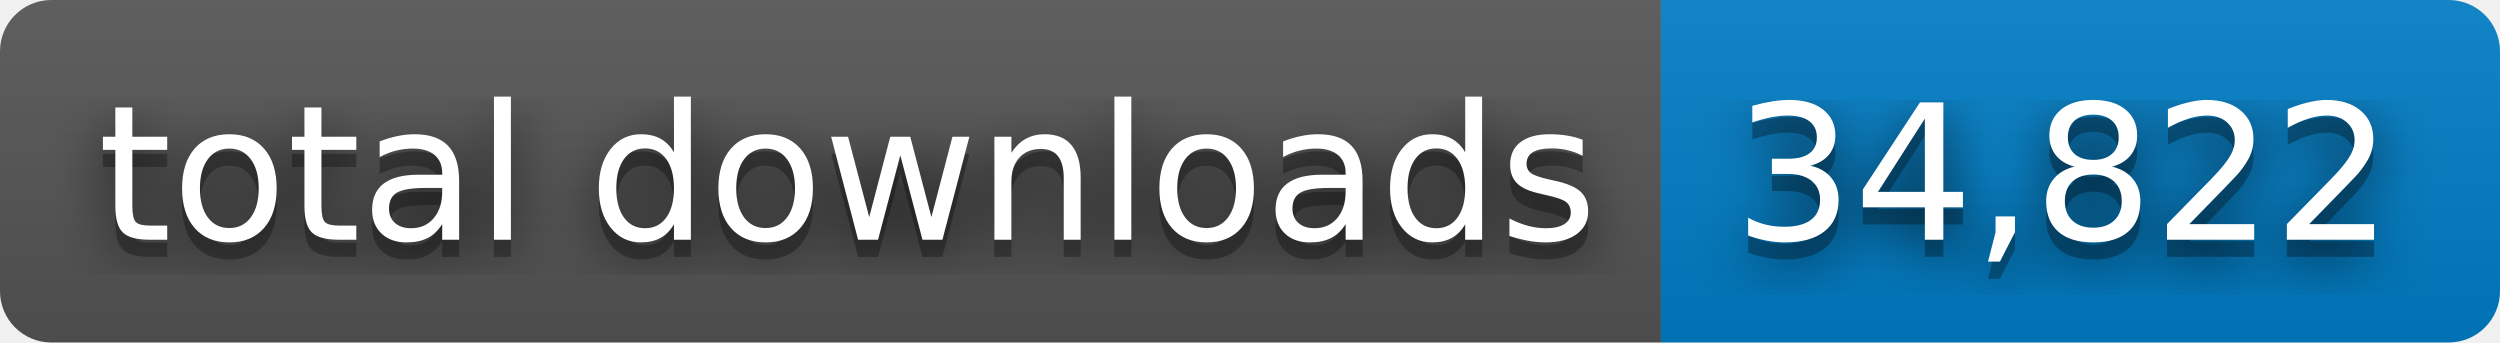
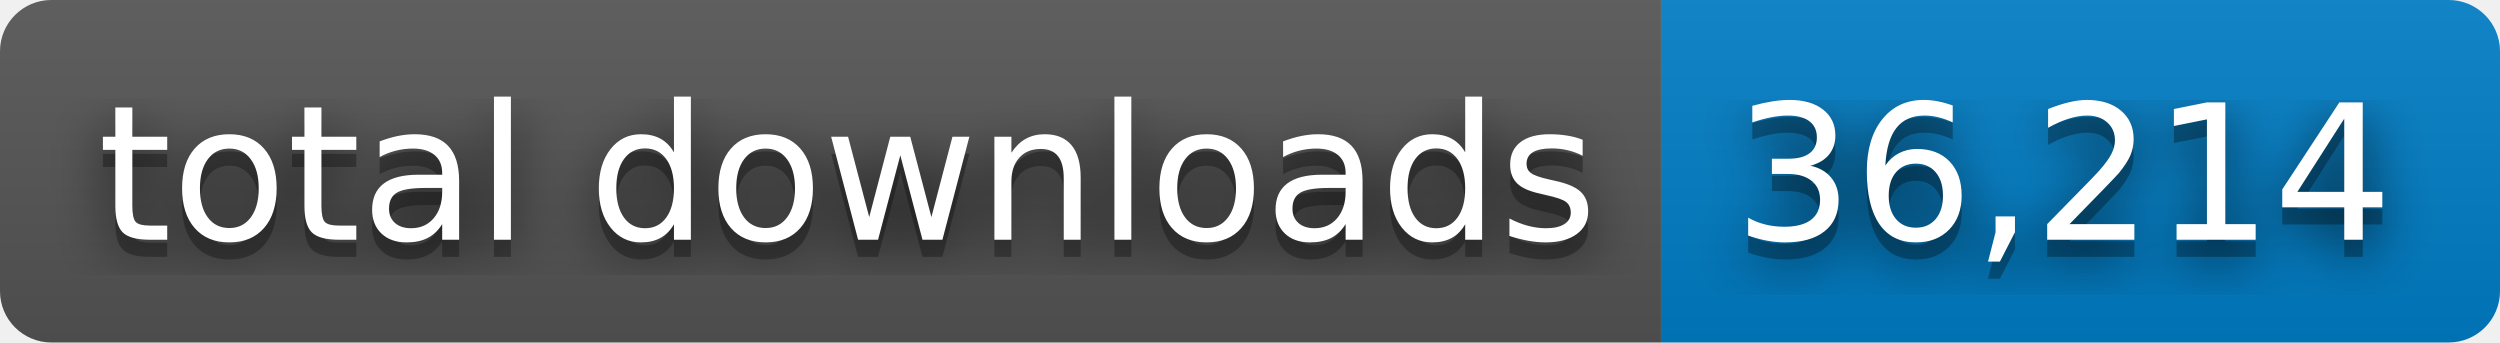
- <svg xmlns="http://www.w3.org/2000/svg" width="146" height="20" role="img" aria-label="total downloads: 34,822">
+ <svg xmlns="http://www.w3.org/2000/svg" width="146" height="20" role="img" aria-label="total downloads: 36,214">
  <filter id="blur">
    <feGaussianBlur stdDeviation="16" />
  </filter>
  <linearGradient id="s" x2="0" y2="100%">
    <stop offset="0" stop-color="#bbb" stop-opacity=".1" />
    <stop offset="1" stop-opacity=".1" />
  </linearGradient>
  <clipPath id="r">
    <rect width="146" height="20" rx="3" />
  </clipPath>
  <g clip-path="url(#r)">
    <rect width="97" height="20" fill="#555" />
    <rect x="97" width="49" height="20" fill="#007ec6" />
    <rect width="146" height="20" fill="url(#s)" />
  </g>
  <g fill="#fff" text-anchor="middle" font-family="Verdana,Geneva,DejaVu Sans,sans-serif" text-rendering="geometricPrecision" font-size="110">
    <g transform="scale(.1)">
      <g aria-hidden="true" fill="#010101">
        <text x="495" y="150" fill-opacity=".8" filter="url(#blur)" textLength="870">total downloads</text>
        <text x="495" y="150" fill-opacity=".3" textLength="870">total downloads</text>
      </g>
      <text x="495" y="140" textLength="870">total downloads</text>
    </g>
    <g transform="scale(.1)">
      <g aria-hidden="true" fill="#010101">
-         <text x="1205" y="150" fill-opacity=".8" filter="url(#blur)" textLength="390">34,822</text>
-         <text x="1205" y="150" fill-opacity=".3" textLength="390">34,822</text>
+         <text x="1205" y="150" fill-opacity=".8" filter="url(#blur)" textLength="390">36,214</text>
+         <text x="1205" y="150" fill-opacity=".3" textLength="390">36,214</text>
      </g>
-       <text x="1205" y="140" textLength="390">34,822</text>
+       <text x="1205" y="140" textLength="390">36,214</text>
    </g>
  </g>
</svg>
